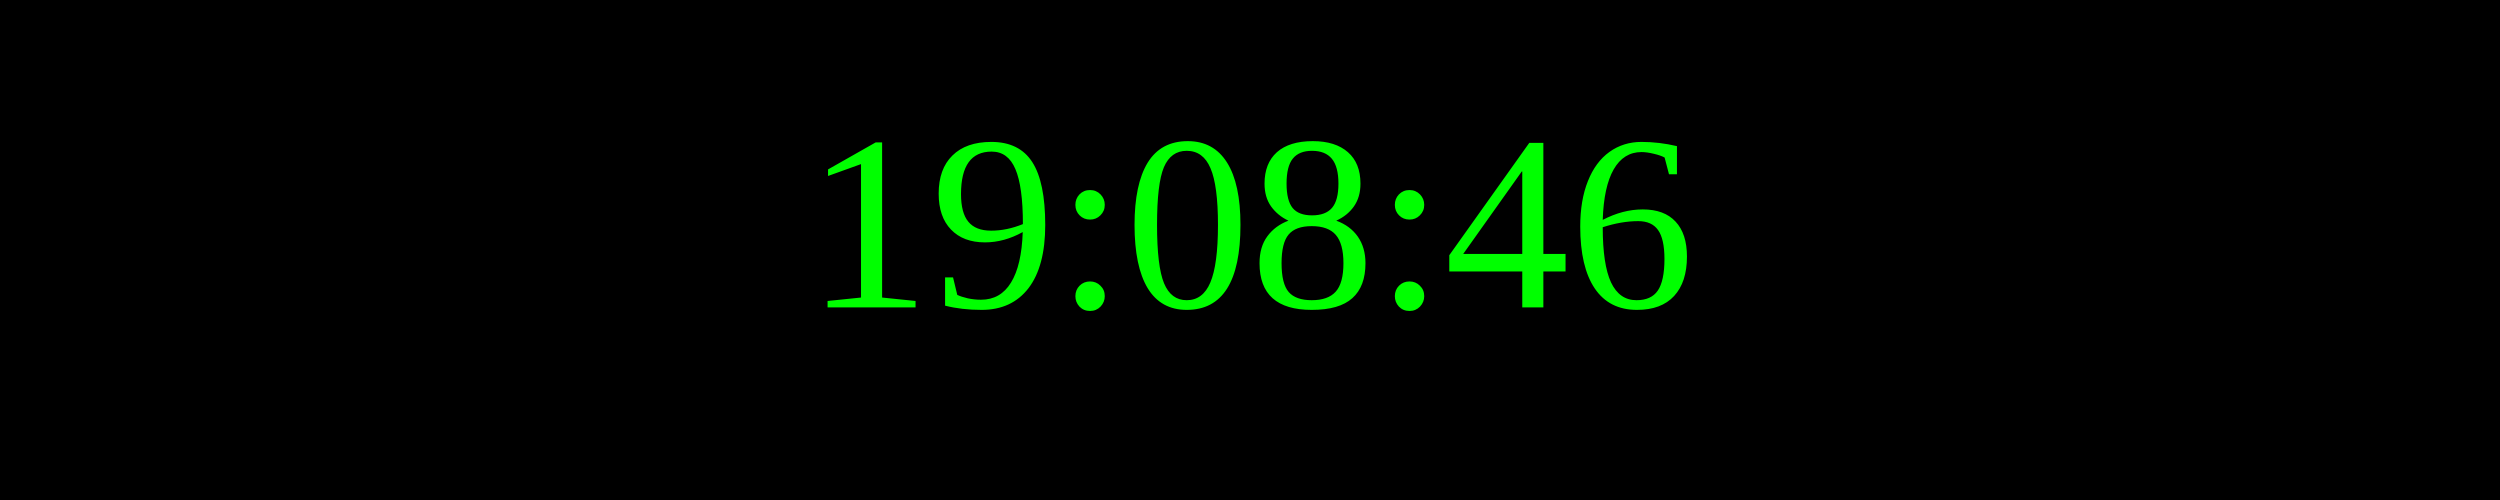
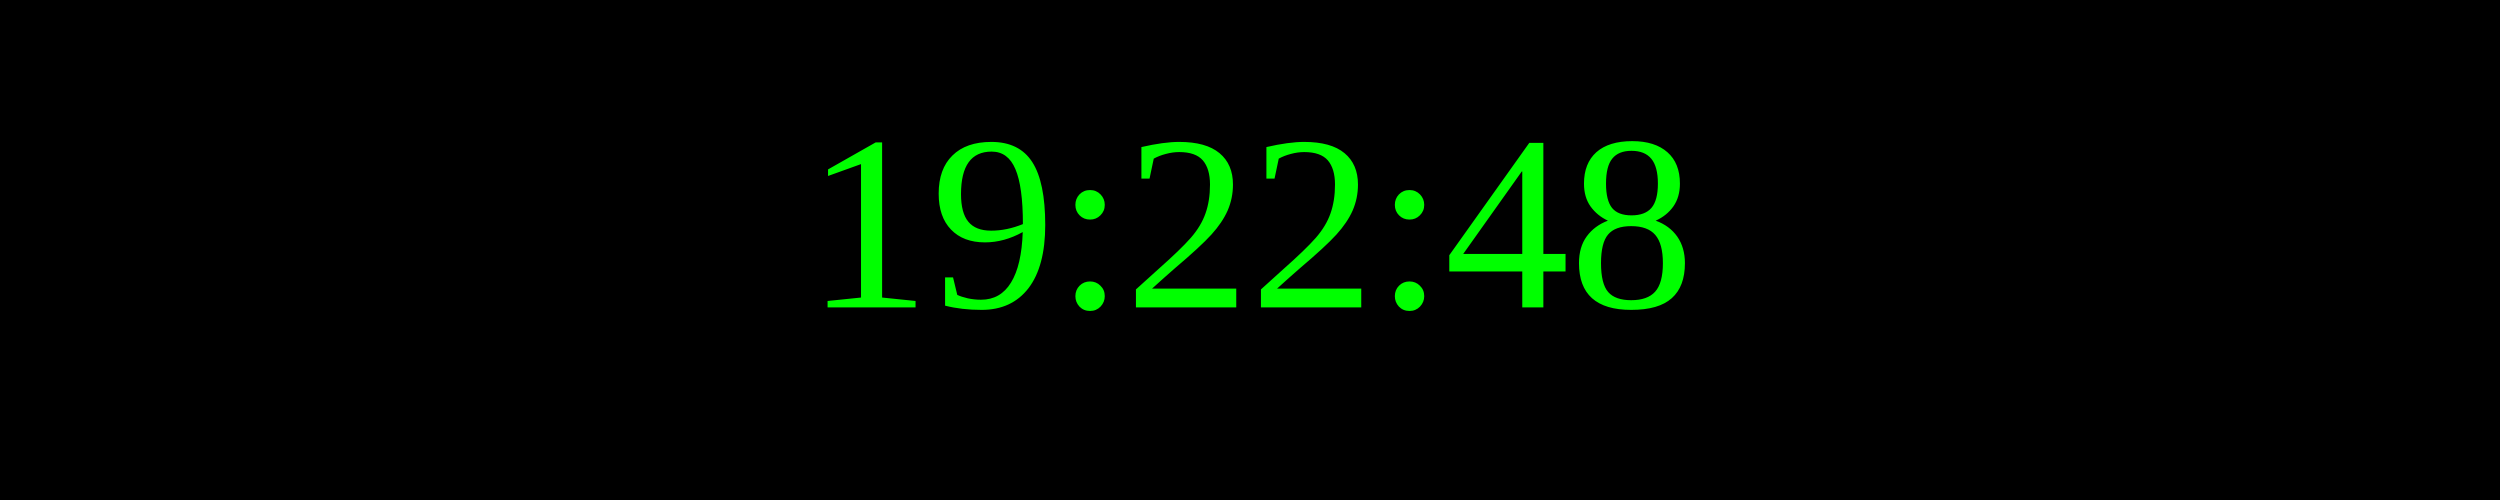
<svg xmlns="http://www.w3.org/2000/svg" width="250" height="50">
  <rect width="100%" height="100%" fill="black" />
  <text x="50%" y="50%" font-size="25" fill="lime" text-anchor="middle" dominant-baseline="middle">
- 19:08:46
+ 19:22:48
</text>
</svg>
